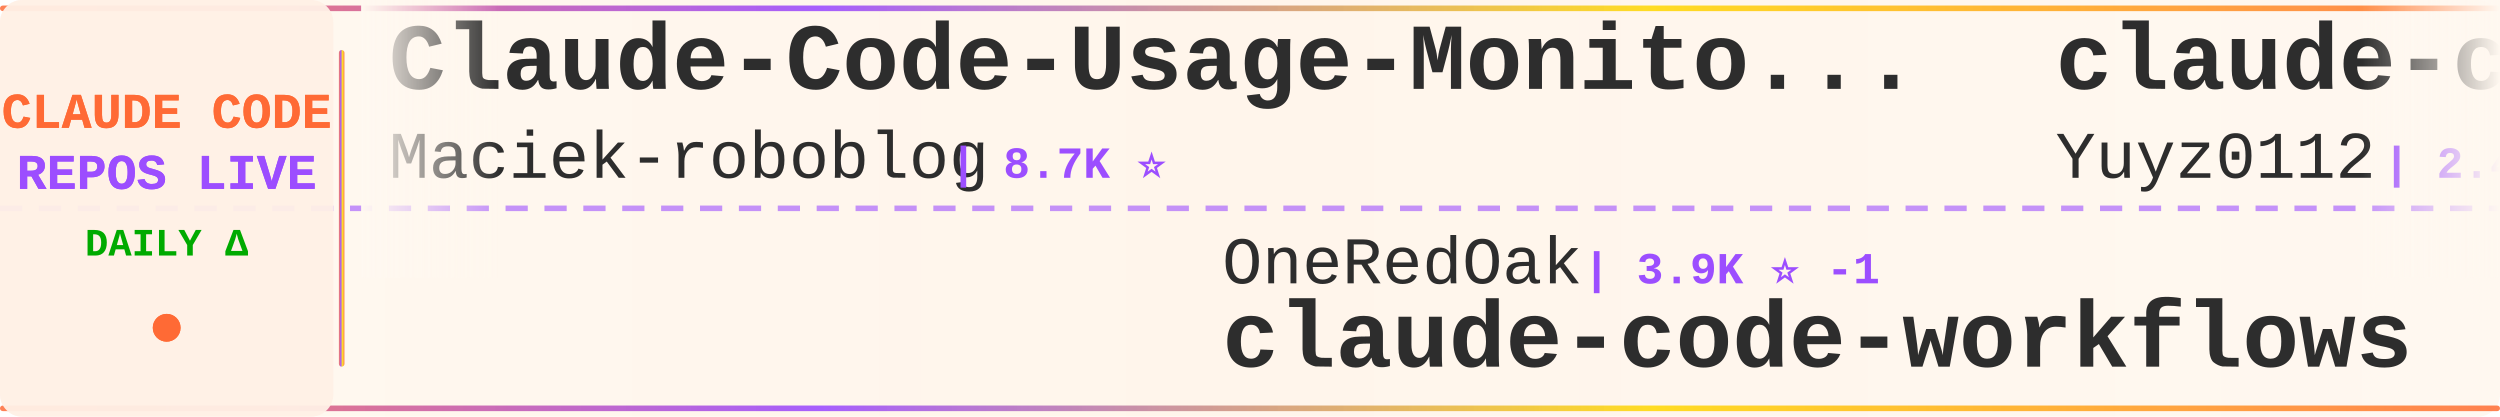
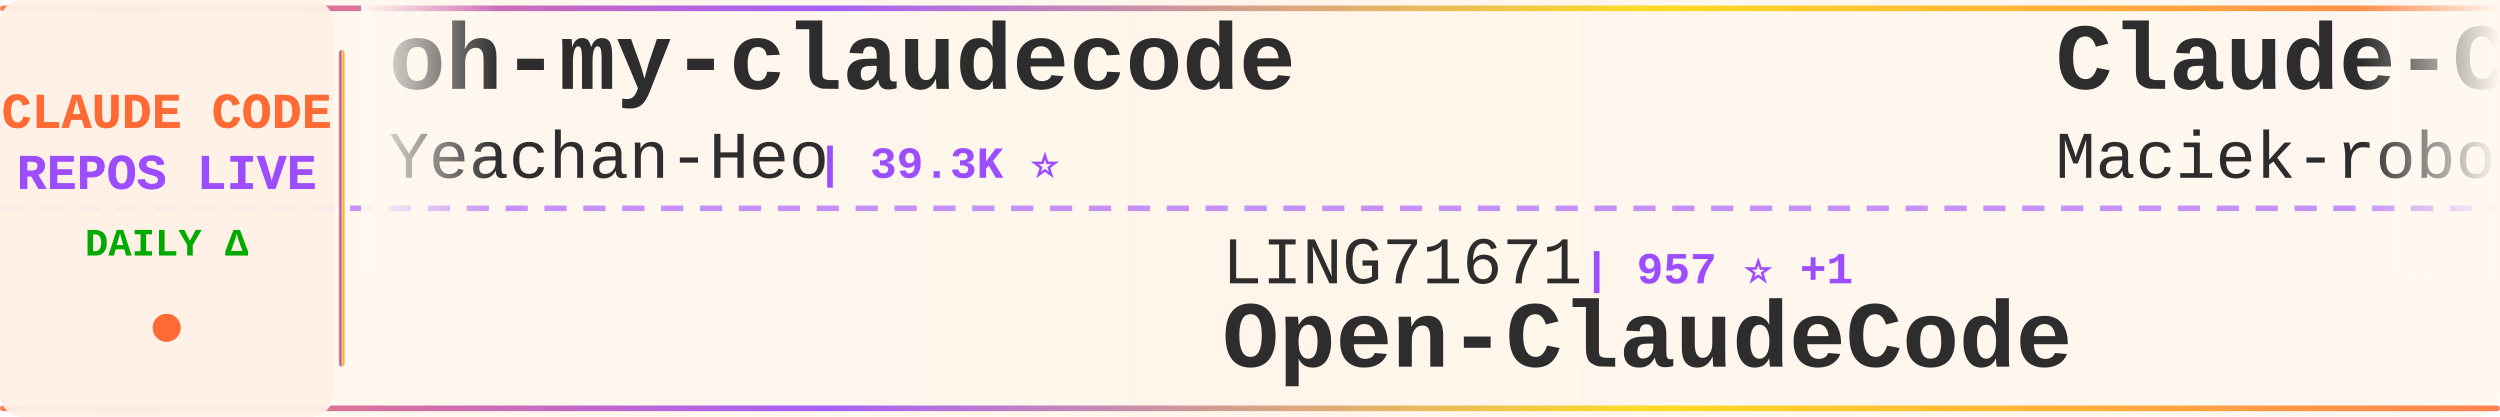
<svg xmlns="http://www.w3.org/2000/svg" width="900" height="150">
  <defs>
    <linearGradient id="tickerBg" x1="0%" y1="0%" x2="100%" y2="0%">
      <stop offset="0%" style="stop-color:#fff8f0;stop-opacity:0.98" />
      <stop offset="50%" style="stop-color:#fff5eb;stop-opacity:1" />
      <stop offset="100%" style="stop-color:#fff8f0;stop-opacity:0.98" />
    </linearGradient>
    <linearGradient id="borderGrad" x1="0%" y1="0%" x2="100%" y2="0%">
      <stop offset="0%" style="stop-color:#FF6B35;stop-opacity:0.85">
        <animate attributeName="stop-opacity" values="0.85;1;0.85" dur="2s" repeatCount="indefinite" />
      </stop>
      <stop offset="33%" style="stop-color:#9C4EFF;stop-opacity:0.9">
        <animate attributeName="stop-opacity" values="0.9;1;0.9" dur="2.2s" repeatCount="indefinite" />
      </stop>
      <stop offset="66%" style="stop-color:#FFD700;stop-opacity:0.85">
        <animate attributeName="stop-opacity" values="0.85;1;0.85" dur="1.8s" repeatCount="indefinite" />
      </stop>
      <stop offset="100%" style="stop-color:#FF6B35;stop-opacity:0.85">
        <animate attributeName="stop-opacity" values="0.85;1;0.85" dur="2s" repeatCount="indefinite" />
      </stop>
    </linearGradient>
    <filter id="textGlow">
      <feGaussianBlur stdDeviation="0.15" result="coloredBlur" />
      <feMerge>
        <feMergeNode in="coloredBlur" />
        <feMergeNode in="SourceGraphic" />
      </feMerge>
    </filter>
    <filter id="metricGlow">
      <feGaussianBlur stdDeviation="0.2" result="coloredBlur" />
      <feMerge>
        <feMergeNode in="coloredBlur" />
        <feMergeNode in="SourceGraphic" />
      </feMerge>
    </filter>
    <linearGradient id="leftFade" x1="0%" y1="0%" x2="100%" y2="0%">
      <stop offset="0%" style="stop-color:#fff8f0;stop-opacity:1" />
      <stop offset="100%" style="stop-color:#fff8f0;stop-opacity:0" />
    </linearGradient>
    <linearGradient id="rightFade" x1="0%" y1="0%" x2="100%" y2="0%">
      <stop offset="0%" style="stop-color:#fff8f0;stop-opacity:0" />
      <stop offset="100%" style="stop-color:#fff8f0;stop-opacity:1" />
    </linearGradient>
  </defs>
  <rect width="900" height="150" fill="url(#tickerBg)" rx="8" />
  <rect x="0" y="2" width="900" height="2" fill="url(#borderGrad)" rx="1" />
  <rect x="0" y="146" width="900" height="2" fill="url(#borderGrad)" rx="1" />
  <line x1="0" y1="75" x2="900" y2="75" stroke="#9C4EFF" stroke-width="2" stroke-dasharray="8 6" opacity="0.6" />
  <rect x="0" y="0" width="120" height="150" fill="#fff0e6" opacity="0.95" rx="8" />
  <text x="60" y="46" font-family="'Courier New', monospace" font-size="18" font-weight="bold" fill="#FF6B35" text-anchor="middle" filter="url(#textGlow)">
    CLAUDE CODE
  </text>
  <text x="60" y="68" font-family="'Courier New', monospace" font-size="18" font-weight="bold" fill="#9C4EFF" text-anchor="middle" filter="url(#textGlow)">
    REPOS LIVE
  </text>
  <text x="60" y="92" font-family="'Courier New', monospace" font-size="14" font-weight="bold" fill="#00aa00" text-anchor="middle">
    DAILY Δ
  </text>
  <circle cx="60" cy="118" r="5" fill="#FF6B35" filter="url(#metricGlow)">
    <animate attributeName="r" values="4;6;4" dur="1.5s" repeatCount="indefinite" />
    <animate attributeName="opacity" values="0.6;1;0.6" dur="1.5s" repeatCount="indefinite" />
  </circle>
  <rect x="122" y="18" width="2" height="114" fill="url(#borderGrad)" rx="1" />
  <clipPath id="tickerClip">
    <rect x="130" y="0" width="770" height="150" />
  </clipPath>
  <g clip-path="url(#tickerClip)">
    <g id="tickerItems">
      <animateTransform attributeName="transform" attributeType="XML" type="translate" from="0 0" to="-3000 0" dur="54s" repeatCount="indefinite" />
      <g transform="translate(0, 0)">
+         <text x="140" y="32" font-family="'Courier New', monospace" font-size="34" font-weight="bold" fill="#2d2d2d">oh-my-claudecode</text>
+         <text x="140" y="64" font-family="'Courier New', monospace" font-size="24" font-weight="normal" fill="#2d2d2d" opacity="1.0">Yeachan-Heo</text>
+         <text x="294" y="64" font-family="'Courier New', monospace" font-size="16" font-weight="bold" fill="#9C4EFF"> | 39.3K ⭐</text>
+       </g>
+       <g transform="translate(300, 0)">
+         <text x="140" y="102" font-family="'Courier New', monospace" font-size="24" font-weight="normal" fill="#2d2d2d" opacity="1.0">LING71671</text>
+         <text x="270" y="102" font-family="'Courier New', monospace" font-size="16" font-weight="bold" fill="#9C4EFF"> | 957 ⭐ +1</text>
+         <text x="140" y="132" font-family="'Courier New', monospace" font-size="34" font-weight="bold" fill="#2d2d2d">Open-ClaudeCode</text>
+       </g>
+       <g transform="translate(600, 0)">
        <text x="140" y="32" font-family="'Courier New', monospace" font-size="34" font-weight="bold" fill="#2d2d2d">Claude-Code-Usage-Monito...</text>
        <text x="140" y="64" font-family="'Courier New', monospace" font-size="24" font-weight="normal" fill="#2d2d2d" opacity="1.0">Maciek-roboblog</text>
        <text x="342" y="64" font-family="'Courier New', monospace" font-size="16" font-weight="bold" fill="#9C4EFF"> | 8.7K ⭐</text>
      </g>
-       <g transform="translate(300, 0)">
-         <text x="140" y="102" font-family="'Courier New', monospace" font-size="24" font-weight="normal" fill="#2d2d2d" opacity="1.0">OneRedOak</text>
-         <text x="270" y="102" font-family="'Courier New', monospace" font-size="16" font-weight="bold" fill="#9C4EFF"> | 3.9K ⭐ -1</text>
-         <text x="140" y="132" font-family="'Courier New', monospace" font-size="34" font-weight="bold" fill="#2d2d2d">claude-code-workflows</text>
-       </g>
-       <g transform="translate(600, 0)">
-         <text x="140" y="32" font-family="'Courier New', monospace" font-size="34" font-weight="bold" fill="#2d2d2d">claude-code-reverse</text>
-         <text x="140" y="64" font-family="'Courier New', monospace" font-size="24" font-weight="normal" fill="#2d2d2d" opacity="1.0">Yuyz0112</text>
-         <text x="258" y="64" font-family="'Courier New', monospace" font-size="16" font-weight="bold" fill="#9C4EFF"> | 2.4K ⭐ -1</text>
-       </g>
      <g transform="translate(900, 0)">
-         <text x="140" y="102" font-family="'Courier New', monospace" font-size="24" font-weight="normal" fill="#2d2d2d" opacity="1.0">repowise-dev</text>
-         <text x="306" y="102" font-family="'Courier New', monospace" font-size="16" font-weight="bold" fill="#9C4EFF"> | 1.2K ⭐</text>
-         <text x="140" y="132" font-family="'Courier New', monospace" font-size="34" font-weight="bold" fill="#2d2d2d">claude-code-prompts</text>
+         <text x="140" y="102" font-family="'Courier New', monospace" font-size="24" font-weight="normal" fill="#2d2d2d" opacity="1.0">luyao618</text>
+         <text x="258" y="102" font-family="'Courier New', monospace" font-size="16" font-weight="bold" fill="#9C4EFF"> | 1.7K ⭐</text>
+         <text x="140" y="132" font-family="'Courier New', monospace" font-size="34" font-weight="bold" fill="#2d2d2d">Claude-Code-Source-Study</text>
      </g>
      <g transform="translate(1200, 0)">
-         <text x="140" y="32" font-family="'Courier New', monospace" font-size="34" font-weight="bold" fill="#2d2d2d">awesome-claude-code-tool...</text>
-         <text x="140" y="64" font-family="'Courier New', monospace" font-size="24" font-weight="normal" fill="#2d2d2d" opacity="1.0">rohitg00</text>
-         <text x="258" y="64" font-family="'Courier New', monospace" font-size="16" font-weight="bold" fill="#9C4EFF"> | 2.6K ⭐</text>
+         <text x="140" y="32" font-family="'Courier New', monospace" font-size="34" font-weight="bold" fill="#2d2d2d">arcads-claude-code</text>
+         <text x="140" y="64" font-family="'Courier New', monospace" font-size="24" font-weight="normal" fill="#2d2d2d" opacity="1.0">krusemediallc</text>
+         <text x="318" y="64" font-family="'Courier New', monospace" font-size="16" font-weight="bold" fill="#9C4EFF"> | 1.5K ⭐ +5</text>
      </g>
      <g transform="translate(1500, 0)">
-         <text x="140" y="102" font-family="'Courier New', monospace" font-size="24" font-weight="normal" fill="#2d2d2d" opacity="1.0">sugyan</text>
-         <text x="234" y="102" font-family="'Courier New', monospace" font-size="16" font-weight="bold" fill="#9C4EFF"> | 1.1K ⭐</text>
-         <text x="140" y="132" font-family="'Courier New', monospace" font-size="34" font-weight="bold" fill="#2d2d2d">claude-code-webui</text>
+         <text x="140" y="102" font-family="'Courier New', monospace" font-size="24" font-weight="normal" fill="#2d2d2d" opacity="1.0">digitalsamba</text>
+         <text x="306" y="102" font-family="'Courier New', monospace" font-size="16" font-weight="bold" fill="#9C4EFF"> | 2.1K ⭐ +1</text>
+         <text x="140" y="132" font-family="'Courier New', monospace" font-size="34" font-weight="bold" fill="#2d2d2d">claude-code-video-toolki...</text>
      </g>
      <g transform="translate(1800, 0)">
-         <text x="140" y="32" font-family="'Courier New', monospace" font-size="34" font-weight="bold" fill="#2d2d2d">awesome-claude-code-plug...</text>
-         <text x="140" y="64" font-family="'Courier New', monospace" font-size="24" font-weight="normal" fill="#2d2d2d" opacity="1.0">ccplugins</text>
-         <text x="270" y="64" font-family="'Courier New', monospace" font-size="16" font-weight="bold" fill="#9C4EFF"> | 948 ⭐ +1</text>
+         <text x="140" y="32" font-family="'Courier New', monospace" font-size="34" font-weight="bold" fill="#2d2d2d">andrej-karpathy-skills</text>
+         <text x="140" y="64" font-family="'Courier New', monospace" font-size="24" font-weight="normal" fill="#2d2d2d" opacity="1.0">multica-ai</text>
+         <text x="282" y="64" font-family="'Courier New', monospace" font-size="16" font-weight="bold" fill="#9C4EFF"> | 214.5K ⭐ +53</text>
      </g>
      <g transform="translate(2100, 0)">
-         <text x="140" y="102" font-family="'Courier New', monospace" font-size="24" font-weight="normal" fill="#2d2d2d" opacity="1.0">VoltAgent</text>
-         <text x="270" y="102" font-family="'Courier New', monospace" font-size="16" font-weight="bold" fill="#9C4EFF"> | 25.2K ⭐ +4</text>
-         <text x="140" y="132" font-family="'Courier New', monospace" font-size="34" font-weight="bold" fill="#2d2d2d">awesome-claude-code-suba...</text>
+         <text x="140" y="102" font-family="'Courier New', monospace" font-size="24" font-weight="normal" fill="#2d2d2d" opacity="1.0">rohitg00</text>
+         <text x="258" y="102" font-family="'Courier New', monospace" font-size="16" font-weight="bold" fill="#9C4EFF"> | 2.6K ⭐ +1</text>
+         <text x="140" y="132" font-family="'Courier New', monospace" font-size="34" font-weight="bold" fill="#2d2d2d">awesome-claude-code-tool...</text>
      </g>
      <g transform="translate(2400, 0)">
-         <text x="140" y="32" font-family="'Courier New', monospace" font-size="34" font-weight="bold" fill="#2d2d2d">claude-code-book</text>
-         <text x="140" y="64" font-family="'Courier New', monospace" font-size="24" font-weight="normal" fill="#2d2d2d" opacity="1.0">lintsinghua</text>
-         <text x="294" y="64" font-family="'Courier New', monospace" font-size="16" font-weight="bold" fill="#9C4EFF"> | 4.3K ⭐ +3</text>
+         <text x="140" y="32" font-family="'Courier New', monospace" font-size="34" font-weight="bold" fill="#2d2d2d">everything-claude-code-z...</text>
+         <text x="140" y="64" font-family="'Courier New', monospace" font-size="24" font-weight="normal" fill="#2d2d2d" opacity="1.0">xu-xiang</text>
+         <text x="258" y="64" font-family="'Courier New', monospace" font-size="16" font-weight="bold" fill="#9C4EFF"> | 2.0K ⭐</text>
      </g>
      <g transform="translate(2700, 0)">
-         <text x="140" y="102" font-family="'Courier New', monospace" font-size="24" font-weight="normal" fill="#2d2d2d" opacity="1.0">SeemSeam</text>
-         <text x="258" y="102" font-family="'Courier New', monospace" font-size="16" font-weight="bold" fill="#9C4EFF"> | 3.5K ⭐</text>
-         <text x="140" y="132" font-family="'Courier New', monospace" font-size="34" font-weight="bold" fill="#2d2d2d">claude_codex_bridge</text>
+         <text x="140" y="102" font-family="'Courier New', monospace" font-size="24" font-weight="normal" fill="#2d2d2d" opacity="1.0">Pimzino</text>
+         <text x="246" y="102" font-family="'Courier New', monospace" font-size="16" font-weight="bold" fill="#9C4EFF"> | 3.9K ⭐ +1</text>
+         <text x="140" y="132" font-family="'Courier New', monospace" font-size="34" font-weight="bold" fill="#2d2d2d">claude-code-spec-workflo...</text>
      </g>
      <g transform="translate(3000, 0)">
+         <text x="140" y="32" font-family="'Courier New', monospace" font-size="34" font-weight="bold" fill="#2d2d2d">oh-my-claudecode</text>
+         <text x="140" y="64" font-family="'Courier New', monospace" font-size="24" font-weight="normal" fill="#2d2d2d" opacity="1.0">Yeachan-Heo</text>
+         <text x="294" y="64" font-family="'Courier New', monospace" font-size="16" font-weight="bold" fill="#9C4EFF"> | 39.3K ⭐</text>
+       </g>
+       <g transform="translate(3300, 0)">
+         <text x="140" y="102" font-family="'Courier New', monospace" font-size="24" font-weight="normal" fill="#2d2d2d" opacity="1.0">LING71671</text>
+         <text x="270" y="102" font-family="'Courier New', monospace" font-size="16" font-weight="bold" fill="#9C4EFF"> | 957 ⭐ +1</text>
+         <text x="140" y="132" font-family="'Courier New', monospace" font-size="34" font-weight="bold" fill="#2d2d2d">Open-ClaudeCode</text>
+       </g>
+       <g transform="translate(3600, 0)">
        <text x="140" y="32" font-family="'Courier New', monospace" font-size="34" font-weight="bold" fill="#2d2d2d">Claude-Code-Usage-Monito...</text>
        <text x="140" y="64" font-family="'Courier New', monospace" font-size="24" font-weight="normal" fill="#2d2d2d" opacity="1.0">Maciek-roboblog</text>
        <text x="342" y="64" font-family="'Courier New', monospace" font-size="16" font-weight="bold" fill="#9C4EFF"> | 8.7K ⭐</text>
      </g>
-       <g transform="translate(3300, 0)">
-         <text x="140" y="102" font-family="'Courier New', monospace" font-size="24" font-weight="normal" fill="#2d2d2d" opacity="1.0">OneRedOak</text>
-         <text x="270" y="102" font-family="'Courier New', monospace" font-size="16" font-weight="bold" fill="#9C4EFF"> | 3.9K ⭐ -1</text>
-         <text x="140" y="132" font-family="'Courier New', monospace" font-size="34" font-weight="bold" fill="#2d2d2d">claude-code-workflows</text>
-       </g>
-       <g transform="translate(3600, 0)">
-         <text x="140" y="32" font-family="'Courier New', monospace" font-size="34" font-weight="bold" fill="#2d2d2d">claude-code-reverse</text>
-         <text x="140" y="64" font-family="'Courier New', monospace" font-size="24" font-weight="normal" fill="#2d2d2d" opacity="1.0">Yuyz0112</text>
-         <text x="258" y="64" font-family="'Courier New', monospace" font-size="16" font-weight="bold" fill="#9C4EFF"> | 2.4K ⭐ -1</text>
-       </g>
      <g transform="translate(3900, 0)">
-         <text x="140" y="102" font-family="'Courier New', monospace" font-size="24" font-weight="normal" fill="#2d2d2d" opacity="1.0">repowise-dev</text>
-         <text x="306" y="102" font-family="'Courier New', monospace" font-size="16" font-weight="bold" fill="#9C4EFF"> | 1.2K ⭐</text>
-         <text x="140" y="132" font-family="'Courier New', monospace" font-size="34" font-weight="bold" fill="#2d2d2d">claude-code-prompts</text>
+         <text x="140" y="102" font-family="'Courier New', monospace" font-size="24" font-weight="normal" fill="#2d2d2d" opacity="1.0">luyao618</text>
+         <text x="258" y="102" font-family="'Courier New', monospace" font-size="16" font-weight="bold" fill="#9C4EFF"> | 1.7K ⭐</text>
+         <text x="140" y="132" font-family="'Courier New', monospace" font-size="34" font-weight="bold" fill="#2d2d2d">Claude-Code-Source-Study</text>
      </g>
    </g>
  </g>
  <rect x="130" y="0" width="50" height="100" fill="url(#leftFade)" />
  <rect x="850" y="0" width="50" height="100" fill="url(#rightFade)" />
</svg>
